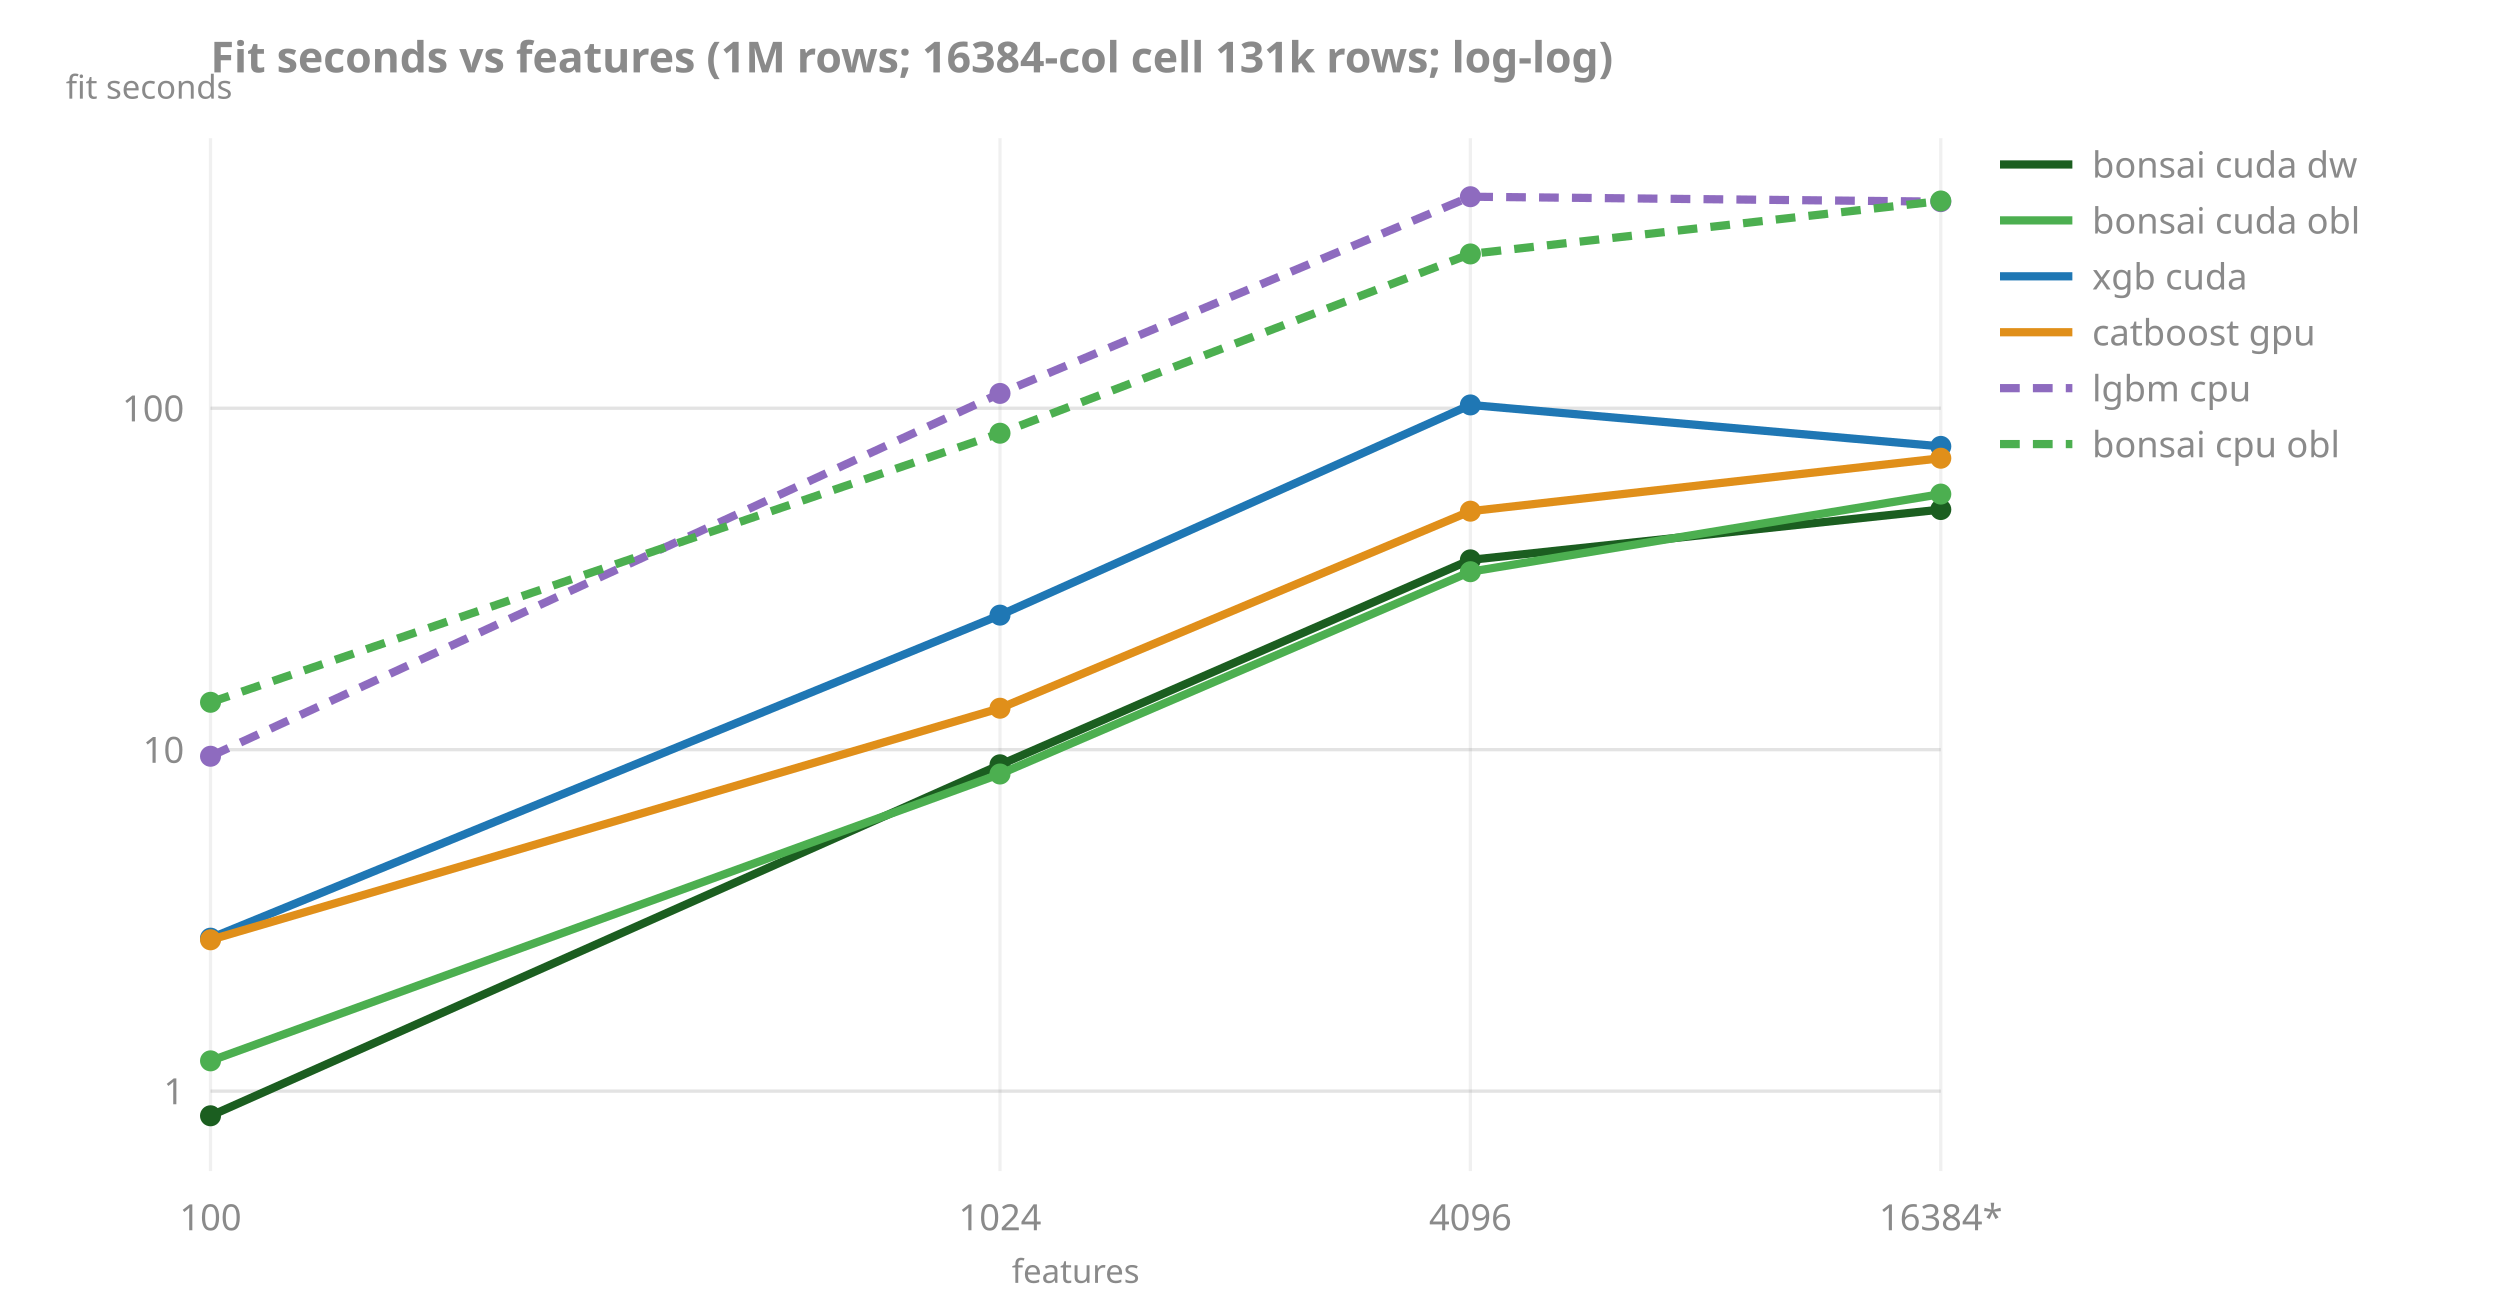
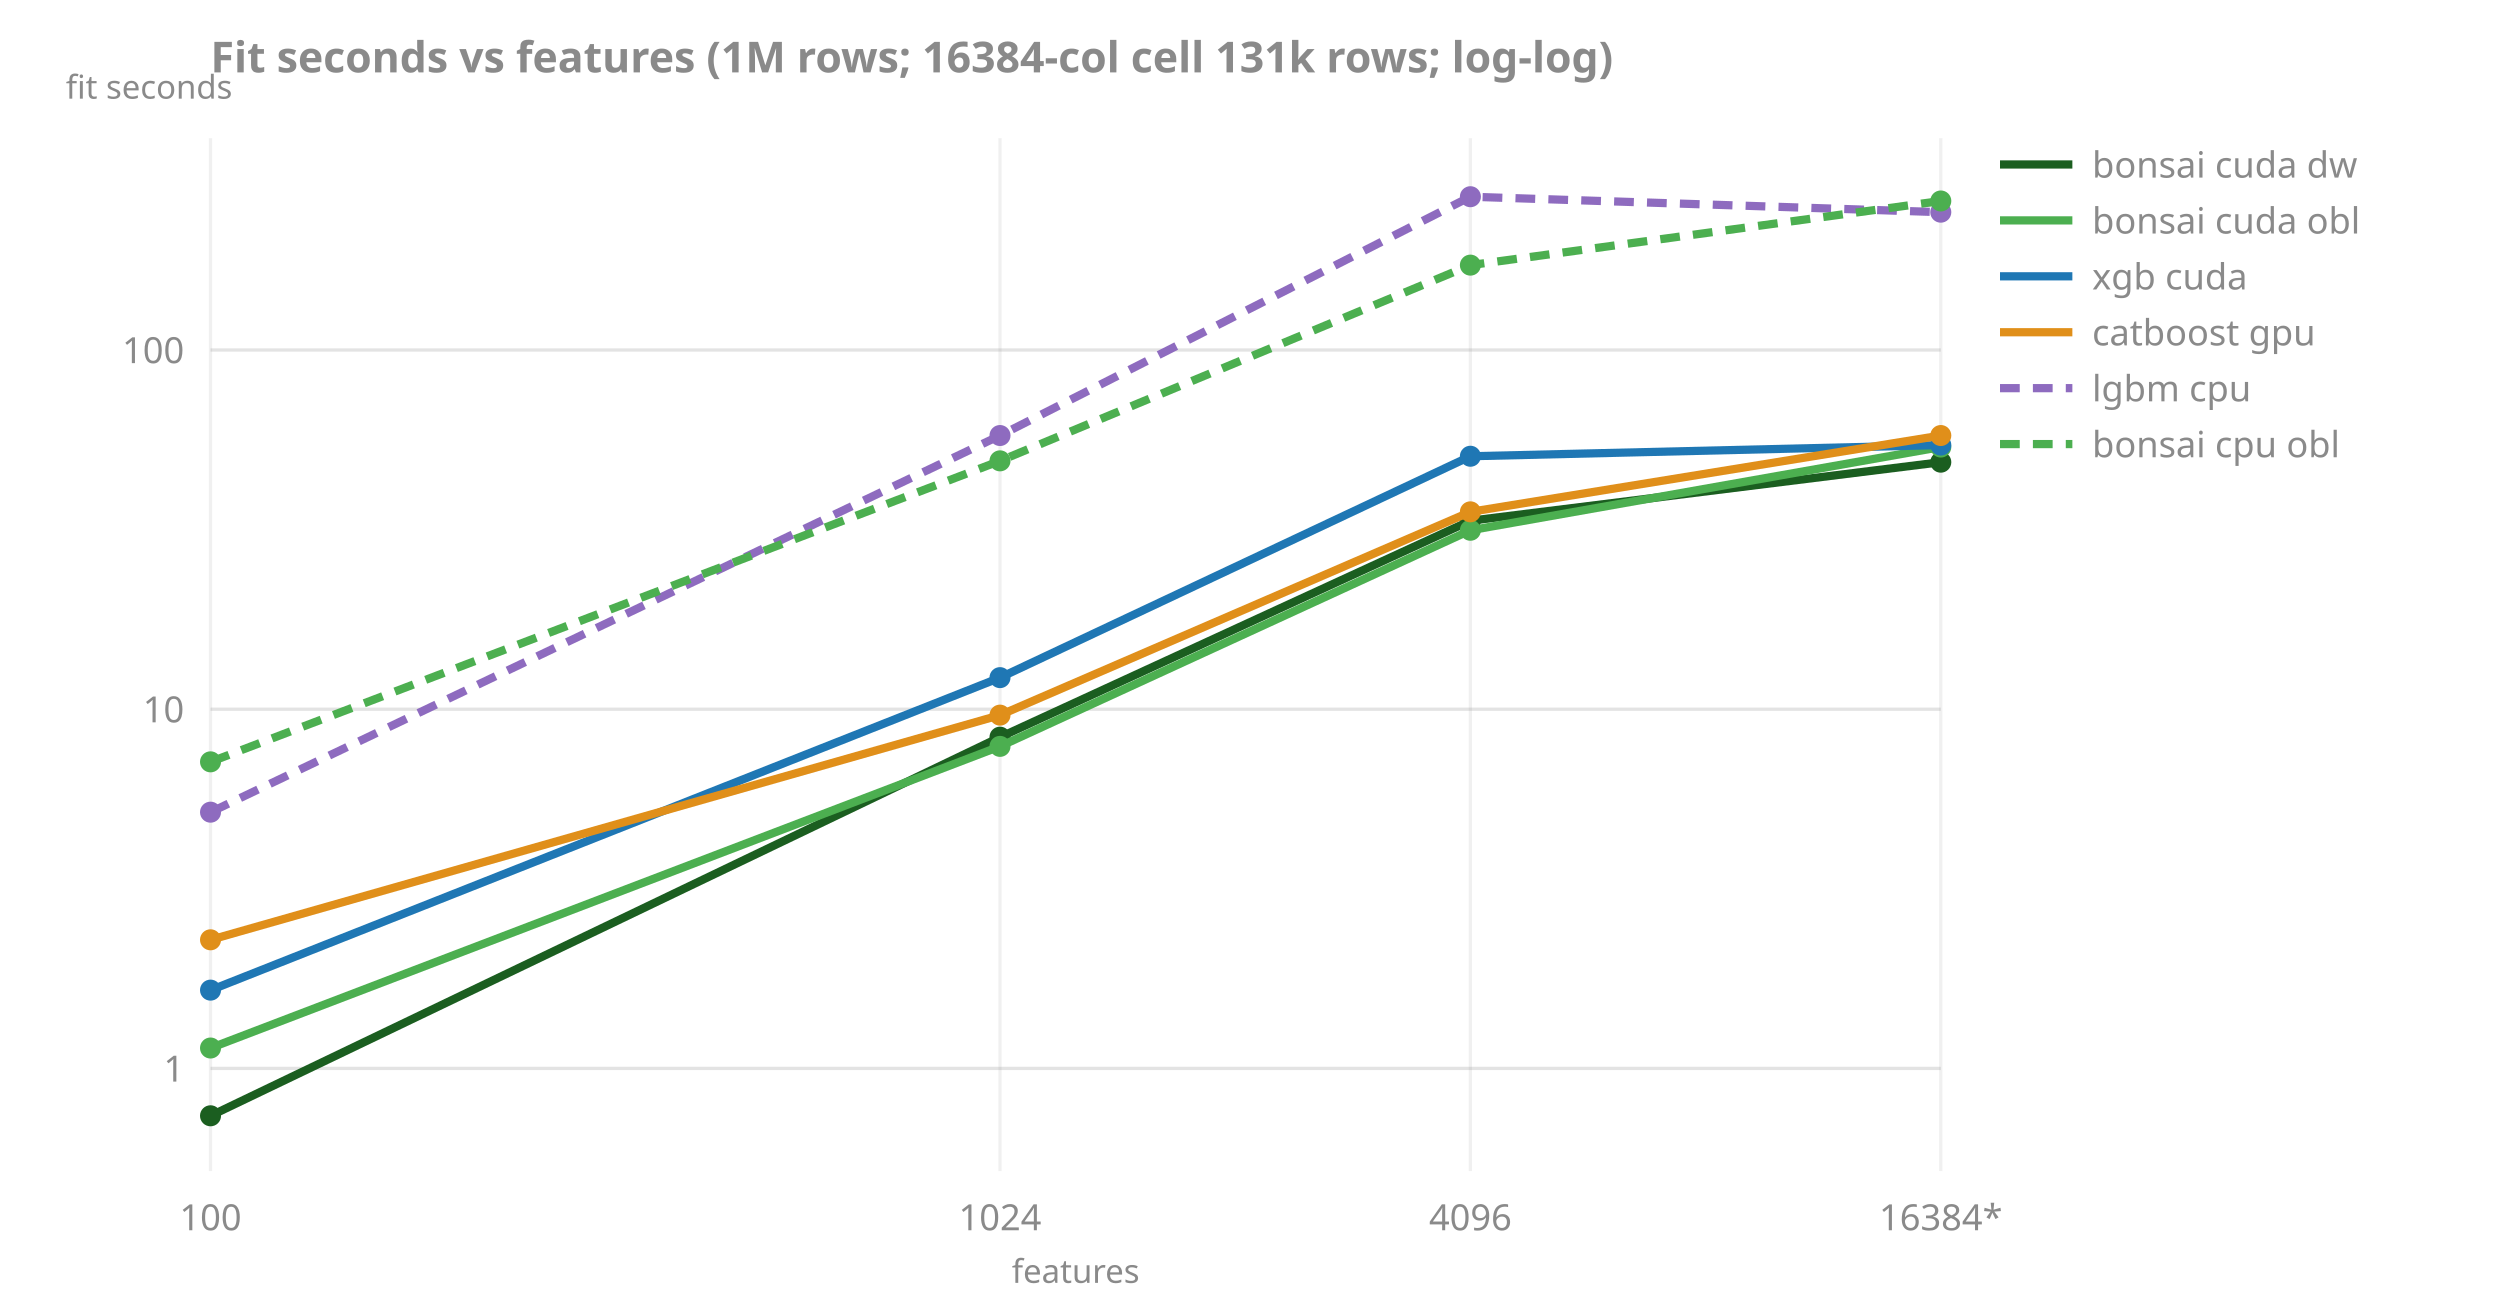
<svg xmlns="http://www.w3.org/2000/svg" width="760" height="400" viewBox="0 0 760 400">
  <text x="64" y="22" font-size="13" fill="#8a8a8a" font-family="system-ui,sans-serif" text-anchor="start" font-weight="bold">Fit seconds vs features (1M rows; 16384-col cell 131k rows; log-log)</text>
-   <line x1="64" y1="331.7" x2="590" y2="331.7" stroke="#808080" stroke-opacity="0.22" />
-   <text x="56" y="335.7" font-size="11" fill="#8a8a8a" font-family="system-ui,sans-serif" text-anchor="end" font-weight="normal">1</text>
-   <line x1="64" y1="227.9" x2="590" y2="227.9" stroke="#808080" stroke-opacity="0.22" />
-   <text x="56" y="231.9" font-size="11" fill="#8a8a8a" font-family="system-ui,sans-serif" text-anchor="end" font-weight="normal">10</text>
-   <line x1="64" y1="124.1" x2="590" y2="124.1" stroke="#808080" stroke-opacity="0.22" />
-   <text x="56" y="128.1" font-size="11" fill="#8a8a8a" font-family="system-ui,sans-serif" text-anchor="end" font-weight="normal">100</text>
+   <line x1="64" y1="324.8" x2="590" y2="324.8" stroke="#808080" stroke-opacity="0.22" />
+   <text x="56" y="328.8" font-size="11" fill="#8a8a8a" font-family="system-ui,sans-serif" text-anchor="end" font-weight="normal">1</text>
+   <line x1="64" y1="215.6" x2="590" y2="215.6" stroke="#808080" stroke-opacity="0.22" />
+   <text x="56" y="219.6" font-size="11" fill="#8a8a8a" font-family="system-ui,sans-serif" text-anchor="end" font-weight="normal">10</text>
+   <line x1="64" y1="106.4" x2="590" y2="106.4" stroke="#808080" stroke-opacity="0.22" />
+   <text x="56" y="110.4" font-size="11" fill="#8a8a8a" font-family="system-ui,sans-serif" text-anchor="end" font-weight="normal">100</text>
  <line x1="64.0" y1="42" x2="64.0" y2="356" stroke="#808080" stroke-opacity="0.12" />
  <text x="64.0" y="374" font-size="11" fill="#8a8a8a" font-family="system-ui,sans-serif" text-anchor="middle" font-weight="normal">100</text>
  <line x1="304.0" y1="42" x2="304.0" y2="356" stroke="#808080" stroke-opacity="0.12" />
  <text x="304.0" y="374" font-size="11" fill="#8a8a8a" font-family="system-ui,sans-serif" text-anchor="middle" font-weight="normal">1024</text>
  <line x1="447.0" y1="42" x2="447.0" y2="356" stroke="#808080" stroke-opacity="0.12" />
  <text x="447.0" y="374" font-size="11" fill="#8a8a8a" font-family="system-ui,sans-serif" text-anchor="middle" font-weight="normal">4096</text>
  <line x1="590.0" y1="42" x2="590.0" y2="356" stroke="#808080" stroke-opacity="0.12" />
  <text x="590.0" y="374" font-size="11" fill="#8a8a8a" font-family="system-ui,sans-serif" text-anchor="middle" font-weight="normal">16384*</text>
  <text x="20" y="30" font-size="10" fill="#8a8a8a" font-family="system-ui,sans-serif" text-anchor="start" font-weight="normal">fit seconds</text>
  <text x="327.0" y="390" font-size="10" fill="#8a8a8a" font-family="system-ui,sans-serif" text-anchor="middle" font-weight="normal">features</text>
-   <polyline points="64.0,339.2 304.0,232.5 447.0,170.2 590.0,154.9" fill="none" stroke="#1b5e20" stroke-width="2.5" />
+   <polyline points="64.0,339.2 304.0,224.1 447.0,158.3 590.0,140.5" fill="none" stroke="#1b5e20" stroke-width="2.5" />
  <circle cx="64.0" cy="339.2" r="3.2" fill="#1b5e20" />
-   <circle cx="304.0" cy="232.5" r="3.2" fill="#1b5e20" />
-   <circle cx="447.0" cy="170.2" r="3.2" fill="#1b5e20" />
-   <circle cx="590.0" cy="154.9" r="3.2" fill="#1b5e20" />
-   <polyline points="64.0,322.5 304.0,235.3 447.0,173.8 590.0,150.2" fill="none" stroke="#4caf50" stroke-width="2.5" />
-   <circle cx="64.0" cy="322.5" r="3.2" fill="#4caf50" />
-   <circle cx="304.0" cy="235.3" r="3.2" fill="#4caf50" />
-   <circle cx="447.0" cy="173.8" r="3.2" fill="#4caf50" />
-   <circle cx="590.0" cy="150.2" r="3.2" fill="#4caf50" />
-   <polyline points="64.0,285.2 304.0,187.0 447.0,123.1 590.0,135.7" fill="none" stroke="#1f77b4" stroke-width="2.5" />
-   <circle cx="64.0" cy="285.2" r="3.2" fill="#1f77b4" />
-   <circle cx="304.0" cy="187.0" r="3.2" fill="#1f77b4" />
-   <circle cx="447.0" cy="123.1" r="3.2" fill="#1f77b4" />
-   <circle cx="590.0" cy="135.7" r="3.2" fill="#1f77b4" />
-   <polyline points="64.0,285.7 304.0,215.3 447.0,155.4 590.0,139.3" fill="none" stroke="#e08f1a" stroke-width="2.5" />
+   <circle cx="304.0" cy="224.1" r="3.2" fill="#1b5e20" />
+   <circle cx="447.0" cy="158.3" r="3.2" fill="#1b5e20" />
+   <circle cx="590.0" cy="140.5" r="3.2" fill="#1b5e20" />
+   <polyline points="64.0,318.6 304.0,226.9 447.0,161.2 590.0,135.9" fill="none" stroke="#4caf50" stroke-width="2.5" />
+   <circle cx="64.0" cy="318.6" r="3.2" fill="#4caf50" />
+   <circle cx="304.0" cy="226.9" r="3.2" fill="#4caf50" />
+   <circle cx="447.0" cy="161.2" r="3.2" fill="#4caf50" />
+   <circle cx="590.0" cy="135.9" r="3.2" fill="#4caf50" />
+   <polyline points="64.0,301.0 304.0,206.0 447.0,138.7 590.0,135.3" fill="none" stroke="#1f77b4" stroke-width="2.5" />
+   <circle cx="64.0" cy="301.0" r="3.2" fill="#1f77b4" />
+   <circle cx="304.0" cy="206.0" r="3.2" fill="#1f77b4" />
+   <circle cx="447.0" cy="138.7" r="3.2" fill="#1f77b4" />
+   <circle cx="590.0" cy="135.3" r="3.2" fill="#1f77b4" />
+   <polyline points="64.0,285.7 304.0,217.4 447.0,155.6 590.0,132.4" fill="none" stroke="#e08f1a" stroke-width="2.5" />
  <circle cx="64.0" cy="285.7" r="3.2" fill="#e08f1a" />
-   <circle cx="304.0" cy="215.3" r="3.2" fill="#e08f1a" />
-   <circle cx="447.0" cy="155.4" r="3.2" fill="#e08f1a" />
-   <circle cx="590.0" cy="139.3" r="3.2" fill="#e08f1a" />
-   <polyline points="64.0,229.9 304.0,119.6 447.0,59.8 590.0,61.3" fill="none" stroke="#8e6bbf" stroke-width="2.5" stroke-dasharray="6 4" />
-   <circle cx="64.0" cy="229.9" r="3.2" fill="#8e6bbf" />
-   <circle cx="304.0" cy="119.6" r="3.2" fill="#8e6bbf" />
+   <circle cx="304.0" cy="217.4" r="3.2" fill="#e08f1a" />
+   <circle cx="447.0" cy="155.6" r="3.2" fill="#e08f1a" />
+   <circle cx="590.0" cy="132.4" r="3.2" fill="#e08f1a" />
+   <polyline points="64.0,246.9 304.0,132.4 447.0,59.8 590.0,64.5" fill="none" stroke="#8e6bbf" stroke-width="2.5" stroke-dasharray="6 4" />
+   <circle cx="64.0" cy="246.9" r="3.2" fill="#8e6bbf" />
+   <circle cx="304.0" cy="132.4" r="3.2" fill="#8e6bbf" />
  <circle cx="447.0" cy="59.8" r="3.2" fill="#8e6bbf" />
-   <circle cx="590.0" cy="61.3" r="3.2" fill="#8e6bbf" />
-   <polyline points="64.0,213.5 304.0,131.7 447.0,77.2 590.0,61.1" fill="none" stroke="#4caf50" stroke-width="2.5" stroke-dasharray="6 4" />
-   <circle cx="64.0" cy="213.5" r="3.2" fill="#4caf50" />
-   <circle cx="304.0" cy="131.7" r="3.2" fill="#4caf50" />
-   <circle cx="447.0" cy="77.2" r="3.2" fill="#4caf50" />
+   <circle cx="590.0" cy="64.5" r="3.2" fill="#8e6bbf" />
+   <polyline points="64.0,231.6 304.0,140.1 447.0,80.6 590.0,61.1" fill="none" stroke="#4caf50" stroke-width="2.5" stroke-dasharray="6 4" />
+   <circle cx="64.0" cy="231.6" r="3.2" fill="#4caf50" />
+   <circle cx="304.0" cy="140.1" r="3.2" fill="#4caf50" />
+   <circle cx="447.0" cy="80.6" r="3.2" fill="#4caf50" />
  <circle cx="590.0" cy="61.1" r="3.2" fill="#4caf50" />
  <line x1="608" y1="50" x2="630" y2="50" stroke="#1b5e20" stroke-width="2.5" />
  <text x="636" y="54" font-size="11" fill="#8a8a8a" font-family="system-ui,sans-serif" text-anchor="start" font-weight="normal">bonsai cuda dw</text>
  <line x1="608" y1="67" x2="630" y2="67" stroke="#4caf50" stroke-width="2.5" />
  <text x="636" y="71" font-size="11" fill="#8a8a8a" font-family="system-ui,sans-serif" text-anchor="start" font-weight="normal">bonsai cuda obl</text>
  <line x1="608" y1="84" x2="630" y2="84" stroke="#1f77b4" stroke-width="2.5" />
  <text x="636" y="88" font-size="11" fill="#8a8a8a" font-family="system-ui,sans-serif" text-anchor="start" font-weight="normal">xgb cuda</text>
  <line x1="608" y1="101" x2="630" y2="101" stroke="#e08f1a" stroke-width="2.5" />
  <text x="636" y="105" font-size="11" fill="#8a8a8a" font-family="system-ui,sans-serif" text-anchor="start" font-weight="normal">catboost gpu</text>
  <line x1="608" y1="118" x2="630" y2="118" stroke="#8e6bbf" stroke-width="2.5" stroke-dasharray="6 4" />
  <text x="636" y="122" font-size="11" fill="#8a8a8a" font-family="system-ui,sans-serif" text-anchor="start" font-weight="normal">lgbm cpu</text>
  <line x1="608" y1="135" x2="630" y2="135" stroke="#4caf50" stroke-width="2.5" stroke-dasharray="6 4" />
  <text x="636" y="139" font-size="11" fill="#8a8a8a" font-family="system-ui,sans-serif" text-anchor="start" font-weight="normal">bonsai cpu obl</text>
</svg>
